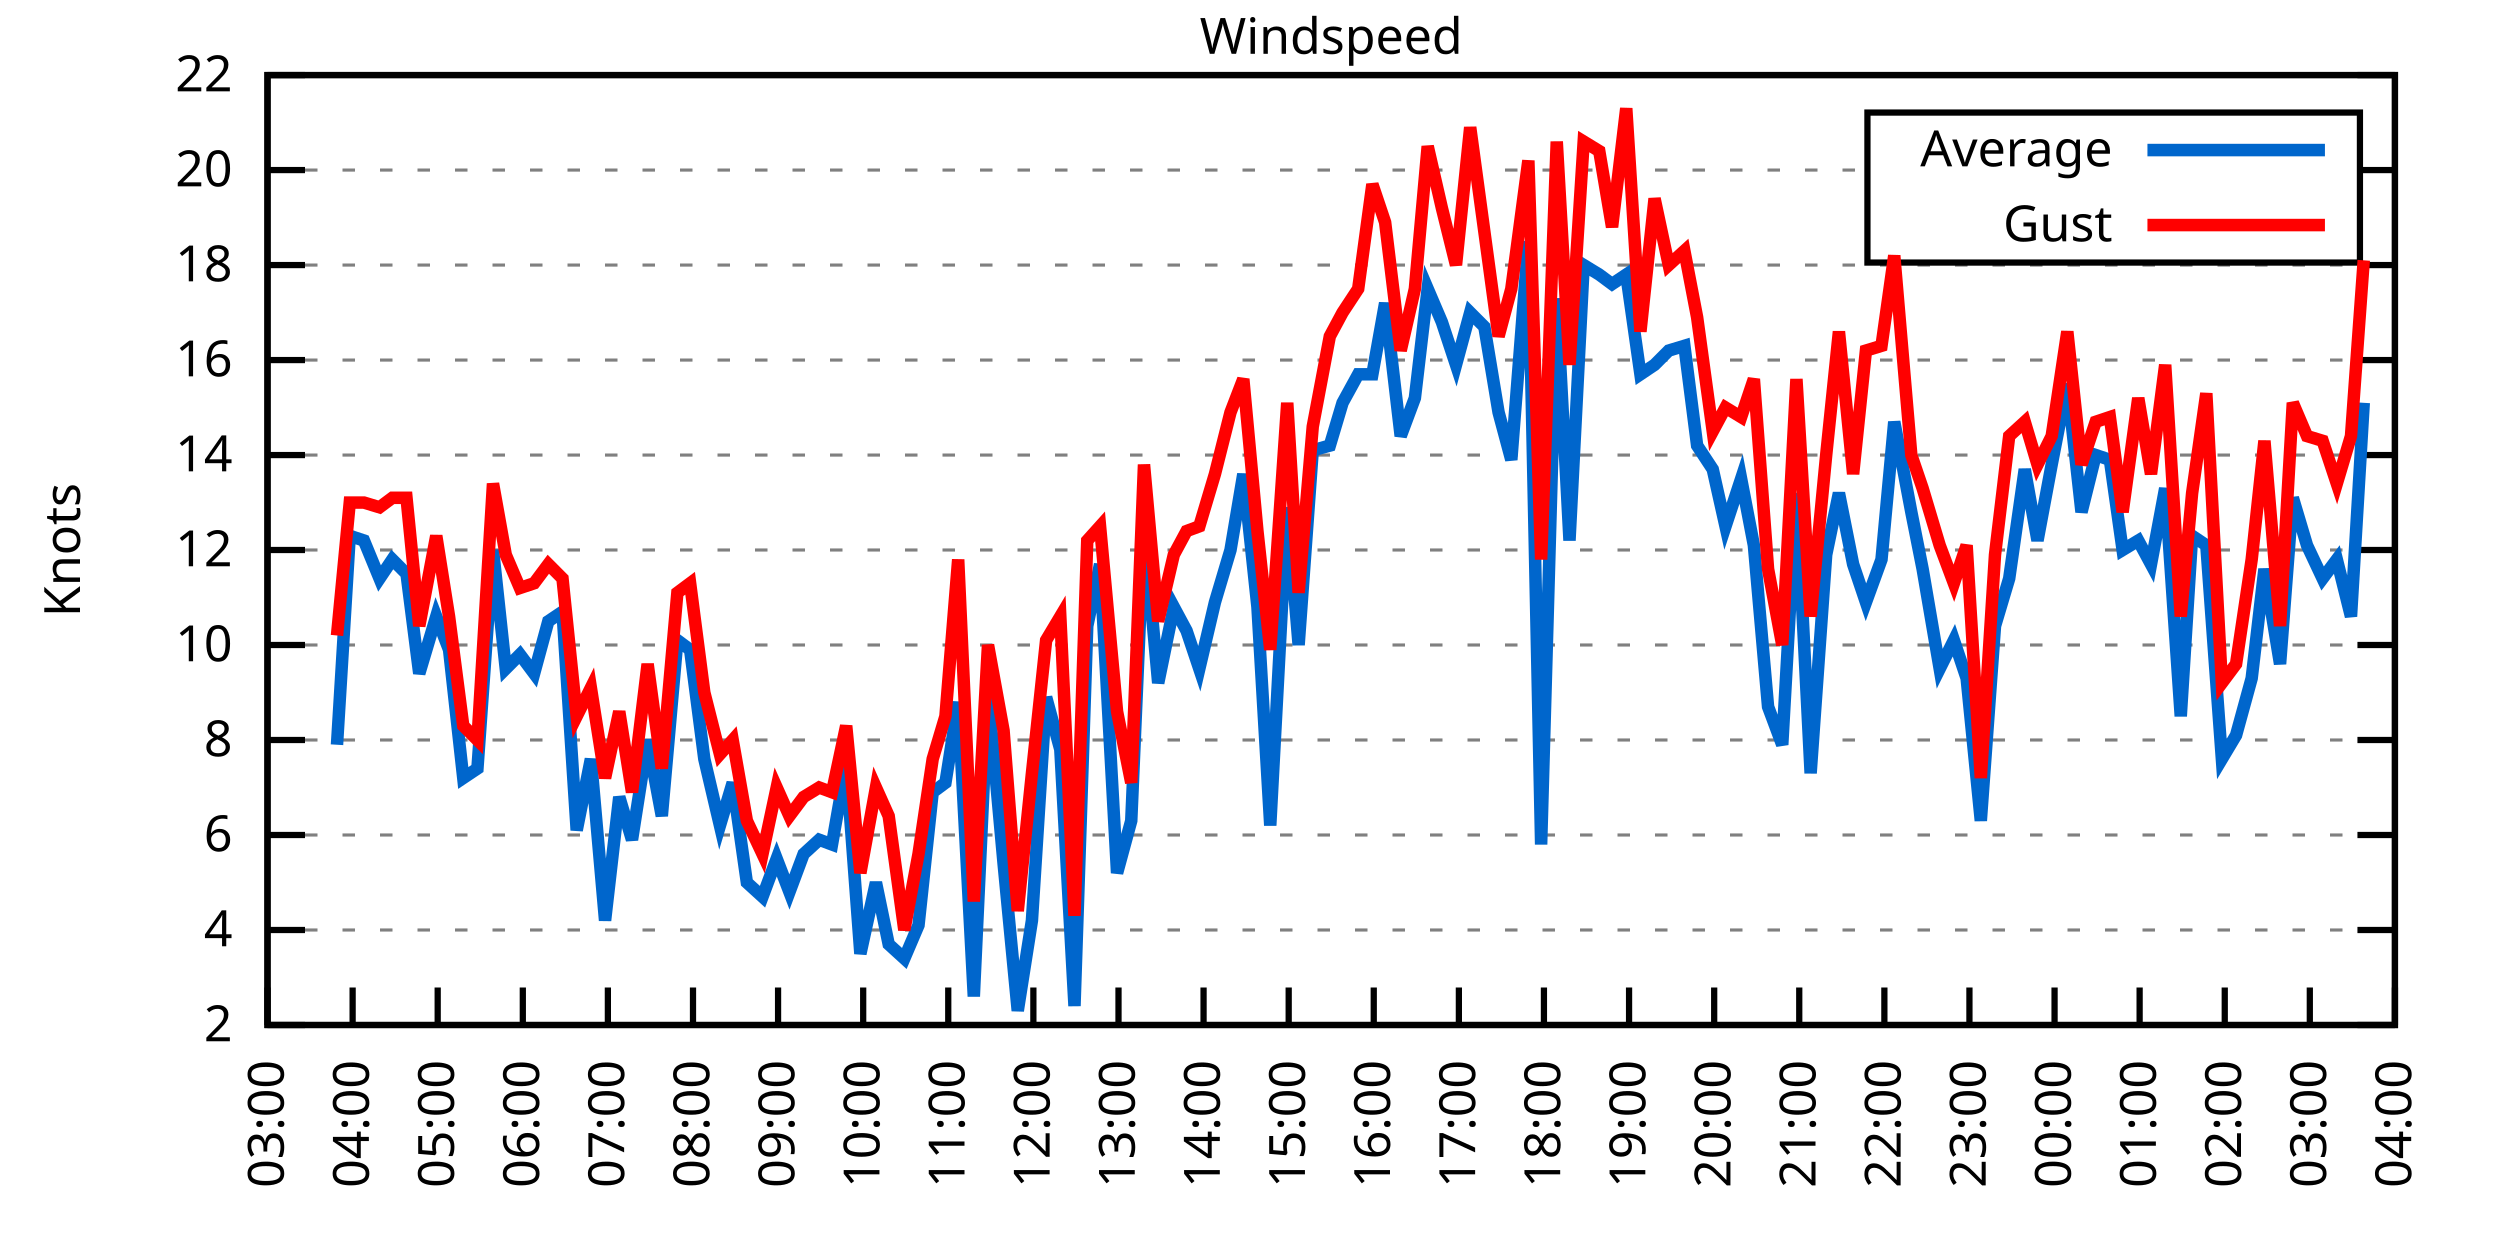
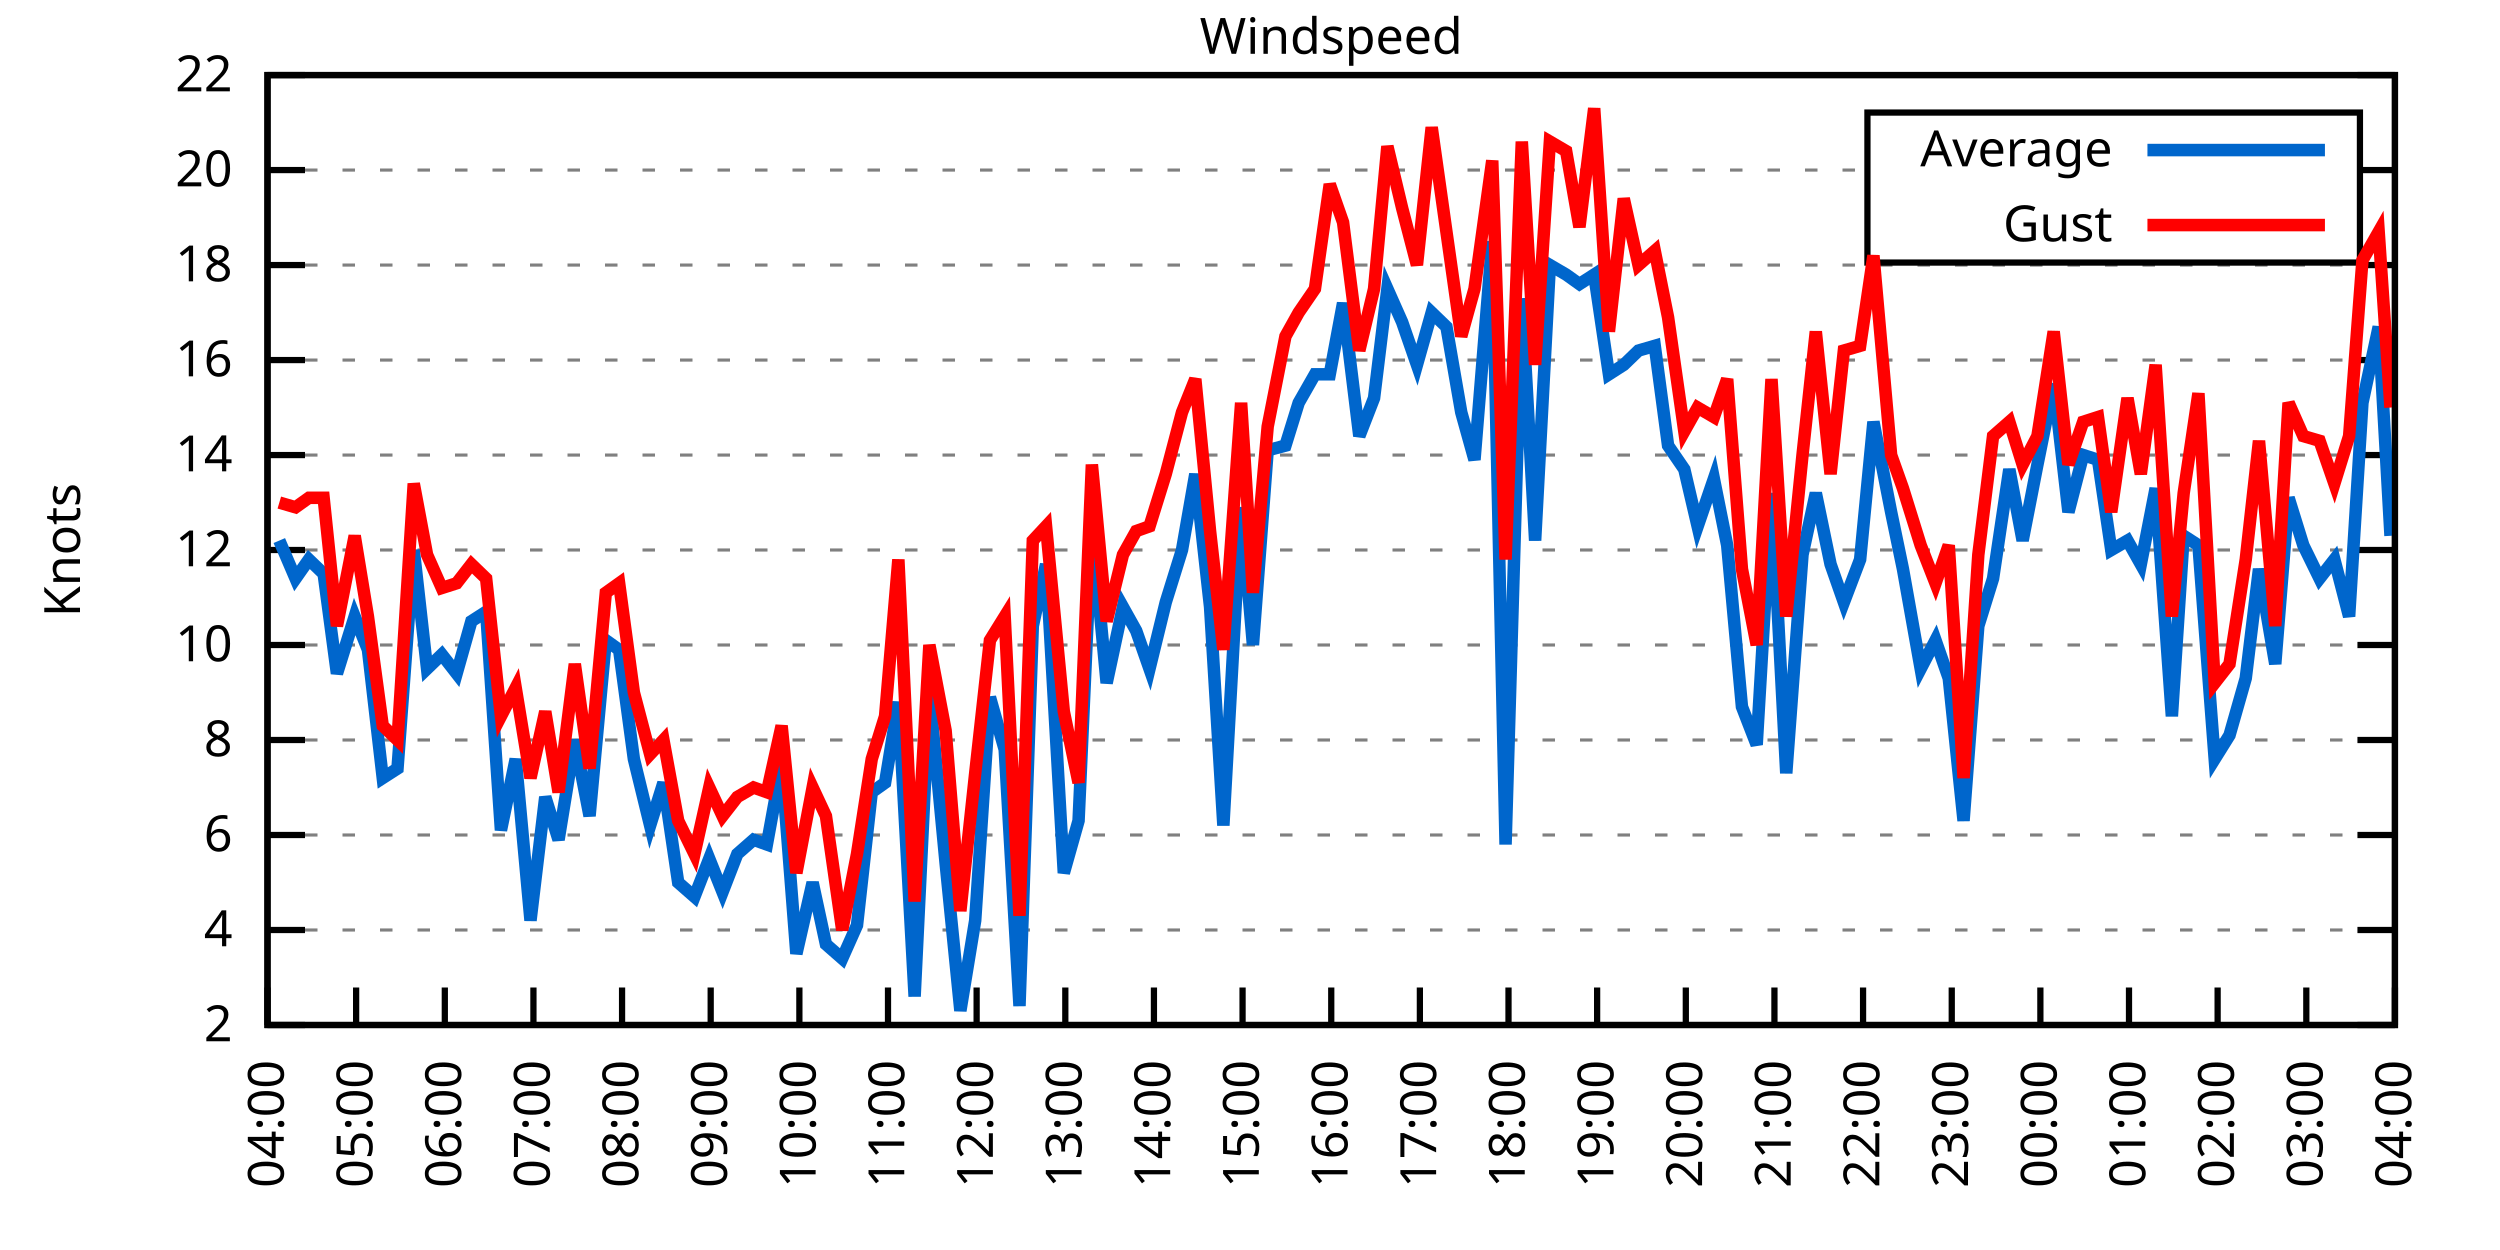
<svg xmlns="http://www.w3.org/2000/svg" xmlns:xlink="http://www.w3.org/1999/xlink" width="400" height="200" viewBox="0 0 400 200">
  <g id="gnuplot_canvas">
    <rect x="0" y="0" width="400" height="200" fill="none" />
    <defs>
      <circle id="gpDot" r="0.5" stroke-width="0.5" stroke="currentColor" />
      <path id="gpPt0" stroke-width="0.333" stroke="currentColor" d="M-1,0 h2 M0,-1 v2" />
      <path id="gpPt1" stroke-width="0.333" stroke="currentColor" d="M-1,-1 L1,1 M1,-1 L-1,1" />
      <path id="gpPt2" stroke-width="0.333" stroke="currentColor" d="M-1,0 L1,0 M0,-1 L0,1 M-1,-1 L1,1 M-1,1 L1,-1" />
      <rect id="gpPt3" stroke-width="0.333" stroke="currentColor" x="-1" y="-1" width="2" height="2" />
      <rect id="gpPt4" stroke-width="0.333" stroke="currentColor" fill="currentColor" x="-1" y="-1" width="2" height="2" />
      <circle id="gpPt5" stroke-width="0.333" stroke="currentColor" cx="0" cy="0" r="1" />
      <use xlink:href="#gpPt5" id="gpPt6" fill="currentColor" stroke="none" />
      <path id="gpPt7" stroke-width="0.333" stroke="currentColor" d="M0,-1.33 L-1.33,0.67 L1.33,0.67 z" />
      <use xlink:href="#gpPt7" id="gpPt8" fill="currentColor" stroke="none" />
      <use xlink:href="#gpPt7" id="gpPt9" stroke="currentColor" transform="rotate(180)" />
      <use xlink:href="#gpPt9" id="gpPt10" fill="currentColor" stroke="none" />
      <use xlink:href="#gpPt3" id="gpPt11" stroke="currentColor" transform="rotate(45)" />
      <use xlink:href="#gpPt11" id="gpPt12" fill="currentColor" stroke="none" />
      <path id="gpPt13" stroke-width="0.333" stroke="currentColor" d="M0,1.330 L1.265,0.411 L0.782,-1.067 L-0.782,-1.076 L-1.265,0.411 z" />
      <use xlink:href="#gpPt13" id="gpPt14" fill="currentColor" stroke="none" />
      <filter id="textbox" filterUnits="objectBoundingBox" x="0" y="0" height="1" width="1">
        <feFlood flood-color="white" flood-opacity="1" result="bgnd" />
        <feComposite in="SourceGraphic" in2="bgnd" operator="atop" />
      </filter>
      <filter id="greybox" filterUnits="objectBoundingBox" x="0" y="0" height="1" width="1">
        <feFlood flood-color="lightgrey" flood-opacity="1" result="grey" />
        <feComposite in="SourceGraphic" in2="grey" operator="atop" />
      </filter>
    </defs>
    <g fill="none" color="white" stroke="currentColor" stroke-width="1.00" stroke-linecap="butt" stroke-linejoin="miter">
</g>
    <g fill="none" color="black" stroke="currentColor" stroke-width="1.00" stroke-linecap="butt" stroke-linejoin="miter">
      <g stroke="none" shape-rendering="crispEdges">
        <polygon fill="rgb(255, 255, 255)" points="42.80,164.00 383.18,164.00 383.18,12.02 42.80,12.02 " />
      </g>
    </g>
    <g fill="none" color="black" stroke="currentColor" stroke-width="1.00" stroke-linecap="butt" stroke-linejoin="miter">
</g>
    <g fill="none" color="black" stroke="black" stroke-width="0.50" stroke-linecap="butt" stroke-linejoin="miter">
</g>
    <g fill="none" color="gray" stroke="currentColor" stroke-width="0.50" stroke-linecap="butt" stroke-linejoin="miter">
      <path stroke="gray" stroke-dasharray="2,4" class="gridline" d="M42.80,164.00 L383.19,164.00  " />
    </g>
    <g fill="none" color="gray" stroke="gray" stroke-width="1.00" stroke-linecap="butt" stroke-linejoin="miter">
</g>
    <g fill="none" color="black" stroke="currentColor" stroke-width="1.00" stroke-linecap="butt" stroke-linejoin="miter">
      <path stroke="black" d="M42.80,164.00 L48.80,164.00 M383.19,164.00 L377.19,164.00  " />
      <g transform="translate(37.20,166.60)" stroke="none" fill="black" font-family="Sans" font-size="8.00" text-anchor="end">
        <text>
          <tspan font-family="Sans"> 2</tspan>
        </text>
      </g>
    </g>
    <g fill="none" color="black" stroke="currentColor" stroke-width="1.00" stroke-linecap="butt" stroke-linejoin="miter">
</g>
    <g fill="none" color="black" stroke="black" stroke-width="0.50" stroke-linecap="butt" stroke-linejoin="miter">
</g>
    <g fill="none" color="gray" stroke="currentColor" stroke-width="0.50" stroke-linecap="butt" stroke-linejoin="miter">
      <path stroke="gray" stroke-dasharray="2,4" class="gridline" d="M42.80,148.80 L383.19,148.80  " />
    </g>
    <g fill="none" color="gray" stroke="gray" stroke-width="1.00" stroke-linecap="butt" stroke-linejoin="miter">
</g>
    <g fill="none" color="black" stroke="currentColor" stroke-width="1.00" stroke-linecap="butt" stroke-linejoin="miter">
      <path stroke="black" d="M42.80,148.80 L48.80,148.80 M383.19,148.80 L377.19,148.80  " />
      <g transform="translate(37.20,151.40)" stroke="none" fill="black" font-family="Sans" font-size="8.00" text-anchor="end">
        <text>
          <tspan font-family="Sans"> 4</tspan>
        </text>
      </g>
    </g>
    <g fill="none" color="black" stroke="currentColor" stroke-width="1.00" stroke-linecap="butt" stroke-linejoin="miter">
</g>
    <g fill="none" color="black" stroke="black" stroke-width="0.50" stroke-linecap="butt" stroke-linejoin="miter">
</g>
    <g fill="none" color="gray" stroke="currentColor" stroke-width="0.50" stroke-linecap="butt" stroke-linejoin="miter">
      <path stroke="gray" stroke-dasharray="2,4" class="gridline" d="M42.80,133.60 L383.19,133.60  " />
    </g>
    <g fill="none" color="gray" stroke="gray" stroke-width="1.00" stroke-linecap="butt" stroke-linejoin="miter">
</g>
    <g fill="none" color="black" stroke="currentColor" stroke-width="1.00" stroke-linecap="butt" stroke-linejoin="miter">
      <path stroke="black" d="M42.80,133.60 L48.80,133.60 M383.19,133.60 L377.19,133.60  " />
      <g transform="translate(37.20,136.20)" stroke="none" fill="black" font-family="Sans" font-size="8.00" text-anchor="end">
        <text>
          <tspan font-family="Sans"> 6</tspan>
        </text>
      </g>
    </g>
    <g fill="none" color="black" stroke="currentColor" stroke-width="1.00" stroke-linecap="butt" stroke-linejoin="miter">
</g>
    <g fill="none" color="black" stroke="black" stroke-width="0.50" stroke-linecap="butt" stroke-linejoin="miter">
</g>
    <g fill="none" color="gray" stroke="currentColor" stroke-width="0.50" stroke-linecap="butt" stroke-linejoin="miter">
      <path stroke="gray" stroke-dasharray="2,4" class="gridline" d="M42.80,118.40 L383.19,118.40  " />
    </g>
    <g fill="none" color="gray" stroke="gray" stroke-width="1.00" stroke-linecap="butt" stroke-linejoin="miter">
</g>
    <g fill="none" color="black" stroke="currentColor" stroke-width="1.00" stroke-linecap="butt" stroke-linejoin="miter">
      <path stroke="black" d="M42.80,118.40 L48.80,118.40 M383.19,118.40 L377.19,118.40  " />
      <g transform="translate(37.20,121.00)" stroke="none" fill="black" font-family="Sans" font-size="8.00" text-anchor="end">
        <text>
          <tspan font-family="Sans"> 8</tspan>
        </text>
      </g>
    </g>
    <g fill="none" color="black" stroke="currentColor" stroke-width="1.00" stroke-linecap="butt" stroke-linejoin="miter">
</g>
    <g fill="none" color="black" stroke="black" stroke-width="0.50" stroke-linecap="butt" stroke-linejoin="miter">
</g>
    <g fill="none" color="gray" stroke="currentColor" stroke-width="0.50" stroke-linecap="butt" stroke-linejoin="miter">
      <path stroke="gray" stroke-dasharray="2,4" class="gridline" d="M42.80,103.20 L383.19,103.20  " />
    </g>
    <g fill="none" color="gray" stroke="gray" stroke-width="1.00" stroke-linecap="butt" stroke-linejoin="miter">
</g>
    <g fill="none" color="black" stroke="currentColor" stroke-width="1.00" stroke-linecap="butt" stroke-linejoin="miter">
      <path stroke="black" d="M42.80,103.20 L48.80,103.20 M383.19,103.20 L377.19,103.20  " />
      <g transform="translate(37.20,105.80)" stroke="none" fill="black" font-family="Sans" font-size="8.00" text-anchor="end">
        <text>
          <tspan font-family="Sans"> 10</tspan>
        </text>
      </g>
    </g>
    <g fill="none" color="black" stroke="currentColor" stroke-width="1.00" stroke-linecap="butt" stroke-linejoin="miter">
</g>
    <g fill="none" color="black" stroke="black" stroke-width="0.50" stroke-linecap="butt" stroke-linejoin="miter">
</g>
    <g fill="none" color="gray" stroke="currentColor" stroke-width="0.50" stroke-linecap="butt" stroke-linejoin="miter">
      <path stroke="gray" stroke-dasharray="2,4" class="gridline" d="M42.80,88.00 L383.19,88.00  " />
    </g>
    <g fill="none" color="gray" stroke="gray" stroke-width="1.00" stroke-linecap="butt" stroke-linejoin="miter">
</g>
    <g fill="none" color="black" stroke="currentColor" stroke-width="1.00" stroke-linecap="butt" stroke-linejoin="miter">
      <path stroke="black" d="M42.80,88.00 L48.80,88.00 M383.19,88.00 L377.19,88.00  " />
      <g transform="translate(37.20,90.60)" stroke="none" fill="black" font-family="Sans" font-size="8.00" text-anchor="end">
        <text>
          <tspan font-family="Sans"> 12</tspan>
        </text>
      </g>
    </g>
    <g fill="none" color="black" stroke="currentColor" stroke-width="1.00" stroke-linecap="butt" stroke-linejoin="miter">
</g>
    <g fill="none" color="black" stroke="black" stroke-width="0.50" stroke-linecap="butt" stroke-linejoin="miter">
</g>
    <g fill="none" color="gray" stroke="currentColor" stroke-width="0.50" stroke-linecap="butt" stroke-linejoin="miter">
      <path stroke="gray" stroke-dasharray="2,4" class="gridline" d="M42.80,72.81 L383.19,72.81  " />
    </g>
    <g fill="none" color="gray" stroke="gray" stroke-width="1.00" stroke-linecap="butt" stroke-linejoin="miter">
</g>
    <g fill="none" color="black" stroke="currentColor" stroke-width="1.00" stroke-linecap="butt" stroke-linejoin="miter">
      <path stroke="black" d="M42.80,72.81 L48.80,72.81 M383.19,72.81 L377.19,72.81  " />
      <g transform="translate(37.20,75.41)" stroke="none" fill="black" font-family="Sans" font-size="8.00" text-anchor="end">
        <text>
          <tspan font-family="Sans"> 14</tspan>
        </text>
      </g>
    </g>
    <g fill="none" color="black" stroke="currentColor" stroke-width="1.00" stroke-linecap="butt" stroke-linejoin="miter">
</g>
    <g fill="none" color="black" stroke="black" stroke-width="0.50" stroke-linecap="butt" stroke-linejoin="miter">
</g>
    <g fill="none" color="gray" stroke="currentColor" stroke-width="0.50" stroke-linecap="butt" stroke-linejoin="miter">
      <path stroke="gray" stroke-dasharray="2,4" class="gridline" d="M42.80,57.61 L383.19,57.61  " />
    </g>
    <g fill="none" color="gray" stroke="gray" stroke-width="1.00" stroke-linecap="butt" stroke-linejoin="miter">
</g>
    <g fill="none" color="black" stroke="currentColor" stroke-width="1.00" stroke-linecap="butt" stroke-linejoin="miter">
      <path stroke="black" d="M42.80,57.61 L48.80,57.61 M383.19,57.61 L377.19,57.61  " />
      <g transform="translate(37.20,60.21)" stroke="none" fill="black" font-family="Sans" font-size="8.00" text-anchor="end">
        <text>
          <tspan font-family="Sans"> 16</tspan>
        </text>
      </g>
    </g>
    <g fill="none" color="black" stroke="currentColor" stroke-width="1.00" stroke-linecap="butt" stroke-linejoin="miter">
</g>
    <g fill="none" color="black" stroke="black" stroke-width="0.50" stroke-linecap="butt" stroke-linejoin="miter">
</g>
    <g fill="none" color="gray" stroke="currentColor" stroke-width="0.50" stroke-linecap="butt" stroke-linejoin="miter">
      <path stroke="gray" stroke-dasharray="2,4" class="gridline" d="M42.80,42.41 L383.19,42.41  " />
    </g>
    <g fill="none" color="gray" stroke="gray" stroke-width="1.00" stroke-linecap="butt" stroke-linejoin="miter">
</g>
    <g fill="none" color="black" stroke="currentColor" stroke-width="1.00" stroke-linecap="butt" stroke-linejoin="miter">
      <path stroke="black" d="M42.80,42.41 L48.80,42.41 M383.19,42.41 L377.19,42.41  " />
      <g transform="translate(37.20,45.01)" stroke="none" fill="black" font-family="Sans" font-size="8.00" text-anchor="end">
        <text>
          <tspan font-family="Sans"> 18</tspan>
        </text>
      </g>
    </g>
    <g fill="none" color="black" stroke="currentColor" stroke-width="1.00" stroke-linecap="butt" stroke-linejoin="miter">
</g>
    <g fill="none" color="black" stroke="black" stroke-width="0.50" stroke-linecap="butt" stroke-linejoin="miter">
</g>
    <g fill="none" color="gray" stroke="currentColor" stroke-width="0.50" stroke-linecap="butt" stroke-linejoin="miter">
      <path stroke="gray" stroke-dasharray="2,4" class="gridline" d="M42.80,27.21 L298.79,27.21 M377.59,27.21 L383.19,27.21  " />
    </g>
    <g fill="none" color="gray" stroke="gray" stroke-width="1.00" stroke-linecap="butt" stroke-linejoin="miter">
</g>
    <g fill="none" color="black" stroke="currentColor" stroke-width="1.00" stroke-linecap="butt" stroke-linejoin="miter">
      <path stroke="black" d="M42.80,27.21 L48.80,27.21 M383.19,27.21 L377.19,27.21  " />
      <g transform="translate(37.20,29.81)" stroke="none" fill="black" font-family="Sans" font-size="8.00" text-anchor="end">
        <text>
          <tspan font-family="Sans"> 20</tspan>
        </text>
      </g>
    </g>
    <g fill="none" color="black" stroke="currentColor" stroke-width="1.00" stroke-linecap="butt" stroke-linejoin="miter">
</g>
    <g fill="none" color="black" stroke="black" stroke-width="0.50" stroke-linecap="butt" stroke-linejoin="miter">
</g>
    <g fill="none" color="gray" stroke="currentColor" stroke-width="0.50" stroke-linecap="butt" stroke-linejoin="miter">
      <path stroke="gray" stroke-dasharray="2,4" class="gridline" d="M42.80,12.01 L383.19,12.01  " />
    </g>
    <g fill="none" color="gray" stroke="gray" stroke-width="1.00" stroke-linecap="butt" stroke-linejoin="miter">
</g>
    <g fill="none" color="black" stroke="currentColor" stroke-width="1.00" stroke-linecap="butt" stroke-linejoin="miter">
      <path stroke="black" d="M42.80,12.01 L48.80,12.01 M383.19,12.01 L377.19,12.01  " />
      <g transform="translate(37.20,14.61)" stroke="none" fill="black" font-family="Sans" font-size="8.00" text-anchor="end">
        <text>
          <tspan font-family="Sans"> 22</tspan>
        </text>
      </g>
    </g>
    <g fill="none" color="black" stroke="currentColor" stroke-width="1.00" stroke-linecap="butt" stroke-linejoin="miter">
      <path stroke="black" d="M42.80,164.00 L42.80,158.00  " />
      <g transform="translate(45.40,169.60) rotate(270.00)" stroke="none" fill="black" font-family="Sans" font-size="8.00" text-anchor="end">
        <text>
-           <tspan font-family="Sans">03:00</tspan>
-         </text>
-       </g>
-     </g>
-     <g fill="none" color="black" stroke="currentColor" stroke-width="1.00" stroke-linecap="butt" stroke-linejoin="miter">
-       <path stroke="black" d="M56.42,164.00 L56.42,158.00  " />
-       <g transform="translate(59.02,169.60) rotate(270.00)" stroke="none" fill="black" font-family="Sans" font-size="8.00" text-anchor="end">
-         <text>
          <tspan font-family="Sans">04:00</tspan>
        </text>
      </g>
    </g>
    <g fill="none" color="black" stroke="currentColor" stroke-width="1.00" stroke-linecap="butt" stroke-linejoin="miter">
-       <path stroke="black" d="M70.03,164.00 L70.03,158.00  " />
-       <g transform="translate(72.63,169.60) rotate(270.00)" stroke="none" fill="black" font-family="Sans" font-size="8.00" text-anchor="end">
+       <path stroke="black" d="M56.98,164.00 L56.98,158.00  " />
+       <g transform="translate(59.58,169.60) rotate(270.00)" stroke="none" fill="black" font-family="Sans" font-size="8.00" text-anchor="end">
        <text>
          <tspan font-family="Sans">05:00</tspan>
        </text>
      </g>
    </g>
    <g fill="none" color="black" stroke="currentColor" stroke-width="1.00" stroke-linecap="butt" stroke-linejoin="miter">
-       <path stroke="black" d="M83.65,164.00 L83.65,158.00  " />
-       <g transform="translate(86.25,169.60) rotate(270.00)" stroke="none" fill="black" font-family="Sans" font-size="8.00" text-anchor="end">
+       <path stroke="black" d="M71.17,164.00 L71.17,158.00  " />
+       <g transform="translate(73.77,169.60) rotate(270.00)" stroke="none" fill="black" font-family="Sans" font-size="8.00" text-anchor="end">
        <text>
          <tspan font-family="Sans">06:00</tspan>
        </text>
      </g>
    </g>
    <g fill="none" color="black" stroke="currentColor" stroke-width="1.00" stroke-linecap="butt" stroke-linejoin="miter">
-       <path stroke="black" d="M97.26,164.00 L97.26,158.00  " />
-       <g transform="translate(99.86,169.60) rotate(270.00)" stroke="none" fill="black" font-family="Sans" font-size="8.00" text-anchor="end">
+       <path stroke="black" d="M85.35,164.00 L85.35,158.00  " />
+       <g transform="translate(87.95,169.60) rotate(270.00)" stroke="none" fill="black" font-family="Sans" font-size="8.00" text-anchor="end">
        <text>
          <tspan font-family="Sans">07:00</tspan>
        </text>
      </g>
    </g>
    <g fill="none" color="black" stroke="currentColor" stroke-width="1.00" stroke-linecap="butt" stroke-linejoin="miter">
-       <path stroke="black" d="M110.88,164.00 L110.88,158.00  " />
-       <g transform="translate(113.48,169.60) rotate(270.00)" stroke="none" fill="black" font-family="Sans" font-size="8.00" text-anchor="end">
+       <path stroke="black" d="M99.53,164.00 L99.53,158.00  " />
+       <g transform="translate(102.13,169.60) rotate(270.00)" stroke="none" fill="black" font-family="Sans" font-size="8.00" text-anchor="end">
        <text>
          <tspan font-family="Sans">08:00</tspan>
        </text>
      </g>
    </g>
    <g fill="none" color="black" stroke="currentColor" stroke-width="1.00" stroke-linecap="butt" stroke-linejoin="miter">
-       <path stroke="black" d="M124.49,164.00 L124.49,158.00  " />
-       <g transform="translate(127.09,169.60) rotate(270.00)" stroke="none" fill="black" font-family="Sans" font-size="8.00" text-anchor="end">
+       <path stroke="black" d="M113.71,164.00 L113.71,158.00  " />
+       <g transform="translate(116.31,169.60) rotate(270.00)" stroke="none" fill="black" font-family="Sans" font-size="8.00" text-anchor="end">
        <text>
          <tspan font-family="Sans">09:00</tspan>
        </text>
      </g>
    </g>
    <g fill="none" color="black" stroke="currentColor" stroke-width="1.00" stroke-linecap="butt" stroke-linejoin="miter">
-       <path stroke="black" d="M138.11,164.00 L138.11,158.00  " />
-       <g transform="translate(140.71,169.60) rotate(270.00)" stroke="none" fill="black" font-family="Sans" font-size="8.00" text-anchor="end">
+       <path stroke="black" d="M127.90,164.00 L127.90,158.00  " />
+       <g transform="translate(130.50,169.60) rotate(270.00)" stroke="none" fill="black" font-family="Sans" font-size="8.00" text-anchor="end">
        <text>
          <tspan font-family="Sans">10:00</tspan>
        </text>
      </g>
    </g>
    <g fill="none" color="black" stroke="currentColor" stroke-width="1.00" stroke-linecap="butt" stroke-linejoin="miter">
-       <path stroke="black" d="M151.72,164.00 L151.72,158.00  " />
-       <g transform="translate(154.32,169.60) rotate(270.00)" stroke="none" fill="black" font-family="Sans" font-size="8.00" text-anchor="end">
+       <path stroke="black" d="M142.08,164.00 L142.08,158.00  " />
+       <g transform="translate(144.68,169.60) rotate(270.00)" stroke="none" fill="black" font-family="Sans" font-size="8.00" text-anchor="end">
        <text>
          <tspan font-family="Sans">11:00</tspan>
        </text>
      </g>
    </g>
    <g fill="none" color="black" stroke="currentColor" stroke-width="1.00" stroke-linecap="butt" stroke-linejoin="miter">
-       <path stroke="black" d="M165.34,164.00 L165.34,158.00  " />
-       <g transform="translate(167.94,169.60) rotate(270.00)" stroke="none" fill="black" font-family="Sans" font-size="8.00" text-anchor="end">
+       <path stroke="black" d="M156.26,164.00 L156.26,158.00  " />
+       <g transform="translate(158.86,169.60) rotate(270.00)" stroke="none" fill="black" font-family="Sans" font-size="8.00" text-anchor="end">
        <text>
          <tspan font-family="Sans">12:00</tspan>
        </text>
      </g>
    </g>
    <g fill="none" color="black" stroke="currentColor" stroke-width="1.00" stroke-linecap="butt" stroke-linejoin="miter">
-       <path stroke="black" d="M178.96,164.00 L178.96,158.00  " />
-       <g transform="translate(181.56,169.60) rotate(270.00)" stroke="none" fill="black" font-family="Sans" font-size="8.00" text-anchor="end">
+       <path stroke="black" d="M170.45,164.00 L170.45,158.00  " />
+       <g transform="translate(173.05,169.60) rotate(270.00)" stroke="none" fill="black" font-family="Sans" font-size="8.00" text-anchor="end">
        <text>
          <tspan font-family="Sans">13:00</tspan>
        </text>
      </g>
    </g>
    <g fill="none" color="black" stroke="currentColor" stroke-width="1.00" stroke-linecap="butt" stroke-linejoin="miter">
-       <path stroke="black" d="M192.57,164.00 L192.57,158.00  " />
-       <g transform="translate(195.17,169.60) rotate(270.00)" stroke="none" fill="black" font-family="Sans" font-size="8.00" text-anchor="end">
+       <path stroke="black" d="M184.63,164.00 L184.63,158.00  " />
+       <g transform="translate(187.23,169.60) rotate(270.00)" stroke="none" fill="black" font-family="Sans" font-size="8.00" text-anchor="end">
        <text>
          <tspan font-family="Sans">14:00</tspan>
        </text>
      </g>
    </g>
    <g fill="none" color="black" stroke="currentColor" stroke-width="1.00" stroke-linecap="butt" stroke-linejoin="miter">
-       <path stroke="black" d="M206.19,164.00 L206.19,158.00  " />
-       <g transform="translate(208.79,169.60) rotate(270.00)" stroke="none" fill="black" font-family="Sans" font-size="8.00" text-anchor="end">
+       <path stroke="black" d="M198.81,164.00 L198.81,158.00  " />
+       <g transform="translate(201.41,169.60) rotate(270.00)" stroke="none" fill="black" font-family="Sans" font-size="8.00" text-anchor="end">
        <text>
          <tspan font-family="Sans">15:00</tspan>
        </text>
      </g>
    </g>
    <g fill="none" color="black" stroke="currentColor" stroke-width="1.00" stroke-linecap="butt" stroke-linejoin="miter">
-       <path stroke="black" d="M219.80,164.00 L219.80,158.00  " />
-       <g transform="translate(222.40,169.60) rotate(270.00)" stroke="none" fill="black" font-family="Sans" font-size="8.00" text-anchor="end">
+       <path stroke="black" d="M213.00,164.00 L213.00,158.00  " />
+       <g transform="translate(215.60,169.60) rotate(270.00)" stroke="none" fill="black" font-family="Sans" font-size="8.00" text-anchor="end">
        <text>
          <tspan font-family="Sans">16:00</tspan>
        </text>
      </g>
    </g>
    <g fill="none" color="black" stroke="currentColor" stroke-width="1.00" stroke-linecap="butt" stroke-linejoin="miter">
-       <path stroke="black" d="M233.42,164.00 L233.42,158.00  " />
-       <g transform="translate(236.02,169.60) rotate(270.00)" stroke="none" fill="black" font-family="Sans" font-size="8.00" text-anchor="end">
+       <path stroke="black" d="M227.18,164.00 L227.18,158.00  " />
+       <g transform="translate(229.78,169.60) rotate(270.00)" stroke="none" fill="black" font-family="Sans" font-size="8.00" text-anchor="end">
        <text>
          <tspan font-family="Sans">17:00</tspan>
        </text>
      </g>
    </g>
    <g fill="none" color="black" stroke="currentColor" stroke-width="1.00" stroke-linecap="butt" stroke-linejoin="miter">
-       <path stroke="black" d="M247.03,164.00 L247.03,158.00  " />
-       <g transform="translate(249.63,169.60) rotate(270.00)" stroke="none" fill="black" font-family="Sans" font-size="8.00" text-anchor="end">
+       <path stroke="black" d="M241.36,164.00 L241.36,158.00  " />
+       <g transform="translate(243.96,169.60) rotate(270.00)" stroke="none" fill="black" font-family="Sans" font-size="8.00" text-anchor="end">
        <text>
          <tspan font-family="Sans">18:00</tspan>
        </text>
      </g>
    </g>
    <g fill="none" color="black" stroke="currentColor" stroke-width="1.00" stroke-linecap="butt" stroke-linejoin="miter">
-       <path stroke="black" d="M260.65,164.00 L260.65,158.00  " />
-       <g transform="translate(263.25,169.60) rotate(270.00)" stroke="none" fill="black" font-family="Sans" font-size="8.00" text-anchor="end">
+       <path stroke="black" d="M255.54,164.00 L255.54,158.00  " />
+       <g transform="translate(258.14,169.60) rotate(270.00)" stroke="none" fill="black" font-family="Sans" font-size="8.00" text-anchor="end">
        <text>
          <tspan font-family="Sans">19:00</tspan>
        </text>
      </g>
    </g>
    <g fill="none" color="black" stroke="currentColor" stroke-width="1.00" stroke-linecap="butt" stroke-linejoin="miter">
-       <path stroke="black" d="M274.27,164.00 L274.27,158.00  " />
-       <g transform="translate(276.87,169.60) rotate(270.00)" stroke="none" fill="black" font-family="Sans" font-size="8.00" text-anchor="end">
+       <path stroke="black" d="M269.73,164.00 L269.73,158.00  " />
+       <g transform="translate(272.33,169.60) rotate(270.00)" stroke="none" fill="black" font-family="Sans" font-size="8.00" text-anchor="end">
        <text>
          <tspan font-family="Sans">20:00</tspan>
        </text>
      </g>
    </g>
    <g fill="none" color="black" stroke="currentColor" stroke-width="1.00" stroke-linecap="butt" stroke-linejoin="miter">
-       <path stroke="black" d="M287.88,164.00 L287.88,158.00  " />
-       <g transform="translate(290.48,169.60) rotate(270.00)" stroke="none" fill="black" font-family="Sans" font-size="8.00" text-anchor="end">
+       <path stroke="black" d="M283.91,164.00 L283.91,158.00  " />
+       <g transform="translate(286.51,169.60) rotate(270.00)" stroke="none" fill="black" font-family="Sans" font-size="8.00" text-anchor="end">
        <text>
          <tspan font-family="Sans">21:00</tspan>
        </text>
      </g>
    </g>
    <g fill="none" color="black" stroke="currentColor" stroke-width="1.00" stroke-linecap="butt" stroke-linejoin="miter">
-       <path stroke="black" d="M301.50,164.00 L301.50,158.00  " />
-       <g transform="translate(304.10,169.60) rotate(270.00)" stroke="none" fill="black" font-family="Sans" font-size="8.00" text-anchor="end">
+       <path stroke="black" d="M298.09,164.00 L298.09,158.00  " />
+       <g transform="translate(300.69,169.60) rotate(270.00)" stroke="none" fill="black" font-family="Sans" font-size="8.00" text-anchor="end">
        <text>
          <tspan font-family="Sans">22:00</tspan>
        </text>
      </g>
    </g>
    <g fill="none" color="black" stroke="currentColor" stroke-width="1.00" stroke-linecap="butt" stroke-linejoin="miter">
-       <path stroke="black" d="M315.11,164.00 L315.11,158.00  " />
-       <g transform="translate(317.71,169.60) rotate(270.00)" stroke="none" fill="black" font-family="Sans" font-size="8.00" text-anchor="end">
+       <path stroke="black" d="M312.28,164.00 L312.28,158.00  " />
+       <g transform="translate(314.88,169.60) rotate(270.00)" stroke="none" fill="black" font-family="Sans" font-size="8.00" text-anchor="end">
        <text>
          <tspan font-family="Sans">23:00</tspan>
        </text>
      </g>
    </g>
    <g fill="none" color="black" stroke="currentColor" stroke-width="1.00" stroke-linecap="butt" stroke-linejoin="miter">
-       <path stroke="black" d="M328.73,164.00 L328.73,158.00  " />
-       <g transform="translate(331.33,169.60) rotate(270.00)" stroke="none" fill="black" font-family="Sans" font-size="8.00" text-anchor="end">
+       <path stroke="black" d="M326.46,164.00 L326.46,158.00  " />
+       <g transform="translate(329.06,169.60) rotate(270.00)" stroke="none" fill="black" font-family="Sans" font-size="8.00" text-anchor="end">
        <text>
          <tspan font-family="Sans">00:00</tspan>
        </text>
      </g>
    </g>
    <g fill="none" color="black" stroke="currentColor" stroke-width="1.00" stroke-linecap="butt" stroke-linejoin="miter">
-       <path stroke="black" d="M342.34,164.00 L342.34,158.00  " />
-       <g transform="translate(344.94,169.60) rotate(270.00)" stroke="none" fill="black" font-family="Sans" font-size="8.00" text-anchor="end">
+       <path stroke="black" d="M340.64,164.00 L340.64,158.00  " />
+       <g transform="translate(343.24,169.60) rotate(270.00)" stroke="none" fill="black" font-family="Sans" font-size="8.00" text-anchor="end">
        <text>
          <tspan font-family="Sans">01:00</tspan>
        </text>
      </g>
    </g>
    <g fill="none" color="black" stroke="currentColor" stroke-width="1.00" stroke-linecap="butt" stroke-linejoin="miter">
-       <path stroke="black" d="M355.96,164.00 L355.96,158.00  " />
-       <g transform="translate(358.56,169.60) rotate(270.00)" stroke="none" fill="black" font-family="Sans" font-size="8.00" text-anchor="end">
+       <path stroke="black" d="M354.82,164.00 L354.82,158.00  " />
+       <g transform="translate(357.42,169.60) rotate(270.00)" stroke="none" fill="black" font-family="Sans" font-size="8.00" text-anchor="end">
        <text>
          <tspan font-family="Sans">02:00</tspan>
        </text>
      </g>
    </g>
    <g fill="none" color="black" stroke="currentColor" stroke-width="1.00" stroke-linecap="butt" stroke-linejoin="miter">
-       <path stroke="black" d="M369.57,164.00 L369.57,158.00  " />
-       <g transform="translate(372.17,169.60) rotate(270.00)" stroke="none" fill="black" font-family="Sans" font-size="8.00" text-anchor="end">
+       <path stroke="black" d="M369.01,164.00 L369.01,158.00  " />
+       <g transform="translate(371.61,169.60) rotate(270.00)" stroke="none" fill="black" font-family="Sans" font-size="8.00" text-anchor="end">
        <text>
          <tspan font-family="Sans">03:00</tspan>
        </text>
      </g>
    </g>
    <g fill="none" color="black" stroke="currentColor" stroke-width="1.00" stroke-linecap="butt" stroke-linejoin="miter">
      <path stroke="black" d="M383.19,164.00 L383.19,158.00  " />
      <g transform="translate(385.79,169.60) rotate(270.00)" stroke="none" fill="black" font-family="Sans" font-size="8.00" text-anchor="end">
        <text>
          <tspan font-family="Sans">04:00</tspan>
        </text>
      </g>
    </g>
    <g fill="none" color="black" stroke="currentColor" stroke-width="1.00" stroke-linecap="butt" stroke-linejoin="miter">
</g>
    <g fill="none" color="black" stroke="currentColor" stroke-width="1.00" stroke-linecap="butt" stroke-linejoin="miter">
      <path stroke="black" d="M42.80,12.01 L42.80,164.00 L383.19,164.00 L383.19,12.01 L42.80,12.01 Z  " />
    </g>
    <g fill="none" color="black" stroke="currentColor" stroke-width="1.00" stroke-linecap="butt" stroke-linejoin="miter">
</g>
    <g fill="none" color="black" stroke="currentColor" stroke-width="1.00" stroke-linecap="butt" stroke-linejoin="miter">
      <path stroke="black" d="M298.79,42.01 L298.79,18.01 L377.59,18.01 L377.59,42.01 L298.79,42.01 Z  " />
    </g>
    <g id="Windspeed_plot_1">
      <g fill="none" color="white" stroke="black" stroke-width="2.00" stroke-linecap="butt" stroke-linejoin="miter">
</g>
      <g fill="none" color="black" stroke="currentColor" stroke-width="2.00" stroke-linecap="butt" stroke-linejoin="miter">
        <g transform="translate(337.99,26.61)" stroke="none" fill="black" font-family="Sans" font-size="8.00" text-anchor="end">
          <text>
            <tspan font-family="Sans">Average</tspan>
          </text>
        </g>
      </g>
      <g fill="none" color="black" stroke="currentColor" stroke-width="2.00" stroke-linecap="butt" stroke-linejoin="miter">
-         <path stroke="rgb(  0, 102, 204)" d="M343.59,24.01 L371.99,24.01 M53.92,119.16 L55.96,85.73 L58.23,86.49 L60.73,92.56 L62.77,89.52 L65.04,91.80   L67.08,107.76 L69.80,98.64 L71.85,103.96 L74.12,124.48 L76.39,122.96 L78.88,88.00 L80.92,107.00 L83.19,104.72   L85.46,107.76 L87.73,99.40 L90.00,97.88 L92.27,132.84 L94.54,121.44 L96.81,147.28 L99.08,127.52 L101.12,134.36   L103.62,118.40 L105.89,130.56 L108.38,102.44 L110.42,103.96 L112.69,121.44 L115.19,132.08 L117.23,125.24 L119.50,141.20   L122.00,143.48 L124.27,137.40 L126.31,142.72 L128.58,136.64 L131.07,134.36 L133.12,135.12 L135.39,122.20 L137.66,152.60   L140.15,141.20 L142.19,151.08 L144.69,153.36 L146.96,148.04 L149.23,126.76 L151.27,125.24 L153.31,112.32 L155.81,159.44   L158.08,110.80 L160.57,138.16 L162.84,161.72 L165.11,147.28 L167.38,111.56 L169.65,119.92 L171.92,160.96 L173.96,100.16   L176.01,90.28 L178.73,139.68 L181.00,131.32 L183.04,84.21 L185.31,109.28 L187.81,97.12 L189.85,100.92 L191.89,107.00   L194.39,96.36 L196.88,88.00 L198.93,75.85 L201.19,97.12 L203.24,132.08 L205.96,81.17 L207.78,103.20 L210.04,72.05   L212.77,71.29 L214.81,64.45 L217.31,59.89 L219.58,59.89 L221.62,48.49 L224.11,69.77 L226.38,63.69 L228.43,46.21   L230.70,51.53 L232.96,58.37 L235.23,50.01 L237.50,52.29 L239.77,65.97 L241.81,73.57 L244.54,38.61 L246.58,135.12   L249.08,47.73 L251.12,86.49 L253.39,42.41 L255.88,43.93 L257.93,45.45 L260.20,43.93 L262.47,59.89 L264.73,58.37   L267.00,56.09 L269.50,55.33 L271.54,71.29 L274.04,75.09 L276.08,84.21 L278.58,76.61 L280.62,87.25 L282.89,113.08   L285.16,119.16 L287.43,78.89 L289.70,123.72 L292.19,88.76 L294.23,78.89 L296.50,90.28 L298.55,96.36 L301.04,89.52   L303.08,67.49 L305.81,81.93 L307.62,91.04 L310.35,107.00 L312.62,102.44 L314.66,108.52 L316.93,131.32 L319.20,100.16   L321.47,92.56 L323.96,75.09 L326.00,86.49 L328.27,74.33 L330.77,61.41 L333.04,81.93 L335.31,72.81 L337.58,73.57   L339.62,88.00 L342.12,86.49 L344.16,90.28 L346.43,78.13 L348.92,114.60 L350.74,85.73 L353.01,87.25 L355.50,121.44   L357.77,117.64 L360.27,108.52 L362.31,91.04 L364.81,106.24 L366.85,79.65 L369.12,87.25 L371.62,92.56 L373.89,89.52   L376.16,98.64 L378.20,64.45  " />
+         <path stroke="rgb(  0, 102, 204)" d="M343.59,24.01 L371.99,24.01 M44.69,86.49 L47.29,92.56 L49.42,89.52 L51.78,91.80 L53.91,107.76 L56.75,98.64   L58.87,103.96 L61.24,124.48 L63.60,122.96 L66.20,88.00 L68.33,107.00 L70.69,104.72 L73.06,107.76 L75.42,99.40   L77.78,97.88 L80.15,132.84 L82.51,121.44 L84.88,147.28 L87.24,127.52 L89.37,134.36 L91.97,118.40 L94.33,130.56   L96.93,102.44 L99.06,103.96 L101.42,121.44 L104.02,132.08 L106.15,125.24 L108.51,141.20 L111.11,143.48 L113.48,137.40   L115.61,142.72 L117.97,136.64 L120.57,134.36 L122.70,135.12 L125.06,122.20 L127.42,152.60 L130.02,141.20 L132.15,151.08   L134.75,153.36 L137.12,148.04 L139.48,126.76 L141.61,125.24 L143.74,112.32 L146.34,159.44 L148.70,110.80 L151.30,138.16   L153.66,161.72 L156.03,147.28 L158.39,111.56 L160.75,119.92 L163.12,160.96 L165.25,100.16 L167.37,90.28 L170.21,139.68   L172.57,131.32 L174.70,84.21 L177.06,109.28 L179.67,97.12 L181.79,100.92 L183.92,107.00 L186.52,96.36 L189.12,88.00   L191.25,75.85 L193.61,97.12 L195.74,132.08 L198.58,81.17 L200.47,103.20 L202.83,72.05 L205.67,71.29 L207.79,64.45   L210.39,59.89 L212.76,59.89 L214.89,48.49 L217.49,69.77 L219.85,63.69 L221.98,46.21 L224.34,51.53 L226.71,58.37   L229.07,50.01 L231.43,52.29 L233.80,65.97 L235.92,73.57 L238.76,38.61 L240.89,135.12 L243.49,47.73 L245.62,86.49   L247.98,42.41 L250.58,43.93 L252.71,45.45 L255.07,43.93 L257.43,59.89 L259.80,58.37 L262.16,56.09 L264.76,55.33   L266.89,71.29 L269.49,75.09 L271.62,84.21 L274.22,76.61 L276.35,87.25 L278.71,113.08 L281.07,119.16 L283.44,78.89   L285.80,123.72 L288.40,88.76 L290.53,78.89 L292.89,90.28 L295.02,96.36 L297.62,89.52 L299.75,67.49 L302.58,81.93   L304.47,91.04 L307.31,107.00 L309.68,102.44 L311.80,108.52 L314.17,131.32 L316.53,100.16 L318.89,92.56 L321.49,75.09   L323.62,86.49 L325.99,74.33 L328.59,61.41 L330.95,81.93 L333.31,72.81 L335.68,73.57 L337.80,88.00 L340.40,86.49   L342.53,90.28 L344.90,78.13 L347.50,114.60 L349.39,85.73 L351.75,87.25 L354.35,121.44 L356.72,117.64 L359.32,108.52   L361.44,91.04 L364.04,106.24 L366.17,79.65 L368.53,87.25 L371.13,92.56 L373.50,89.52 L375.86,98.64 L377.99,64.45   L380.59,52.29 L382.48,85.73  " />
      </g>
    </g>
    <g id="Windspeed_plot_2">
      <g fill="none" color="black" stroke="currentColor" stroke-width="2.00" stroke-linecap="butt" stroke-linejoin="miter">
        <g transform="translate(337.99,38.61)" stroke="none" fill="black" font-family="Sans" font-size="8.00" text-anchor="end">
          <text>
            <tspan font-family="Sans">Gust</tspan>
          </text>
        </g>
      </g>
      <g fill="none" color="black" stroke="currentColor" stroke-width="2.00" stroke-linecap="butt" stroke-linejoin="miter">
-         <path stroke="rgb(255,   0,   0)" d="M343.59,36.01 L371.99,36.01 M53.92,101.68 L55.96,80.41 L58.23,80.41 L60.73,81.17 L62.77,79.65 L65.04,79.65   L67.08,100.16 L69.80,85.73 L71.85,98.64 L74.12,116.12 L76.39,118.40 L78.88,77.37 L80.92,88.76 L83.19,94.08   L85.46,93.32 L87.73,90.28 L90.00,92.56 L92.27,114.60 L94.54,110.04 L96.81,124.48 L99.08,113.84 L101.12,126.76   L103.62,106.24 L105.89,122.96 L108.38,94.84 L110.42,93.32 L112.69,110.80 L115.19,120.68 L117.23,118.40 L119.50,131.32   L122.00,136.64 L124.27,126.00 L126.31,130.56 L128.58,127.52 L131.07,126.00 L133.12,126.76 L135.39,116.12 L137.66,139.68   L140.15,126.00 L142.19,130.56 L144.69,148.80 L146.96,136.64 L149.23,121.44 L151.27,114.60 L153.31,89.52 L155.81,144.24   L158.08,103.20 L160.57,116.88 L162.84,145.76 L165.11,123.72 L167.38,102.44 L169.65,98.64 L171.92,146.52 L173.96,86.49   L176.01,84.21 L178.73,113.84 L181.00,125.24 L183.04,74.33 L185.31,99.40 L187.81,88.76 L189.85,84.97 L191.89,84.21   L194.39,75.85 L196.88,65.97 L198.93,60.65 L201.19,84.97 L203.24,103.96 L205.96,64.45 L207.78,94.84 L210.04,68.25   L212.77,53.81 L214.81,50.01 L217.31,46.21 L219.58,29.49 L221.62,35.57 L224.11,56.09 L226.38,46.21 L228.43,23.41   L230.70,33.29 L232.96,42.41 L235.23,20.37 L237.50,37.09 L239.77,53.81 L241.81,46.21 L244.54,25.69 L246.58,89.52   L249.08,22.65 L251.12,58.37 L253.39,22.65 L255.88,24.17 L257.93,36.33 L260.20,17.33 L262.47,53.05 L264.73,31.77   L267.00,42.41 L269.50,40.13 L271.54,50.77 L274.04,69.01 L276.08,65.21 L278.58,66.73 L280.62,60.65 L282.89,91.04   L285.16,103.20 L287.43,60.65 L289.70,98.64 L292.19,72.81 L294.23,53.05 L296.50,75.85 L298.55,56.09 L301.04,55.33   L303.08,40.89 L305.81,72.81 L307.62,78.13 L310.35,87.25 L312.62,93.32 L314.66,87.25 L316.93,124.48 L319.20,88.76   L321.47,69.77 L323.96,67.49 L326.00,74.33 L328.27,69.77 L330.77,53.05 L333.04,74.33 L335.31,67.49 L337.58,66.73   L339.62,81.93 L342.12,63.69 L344.16,75.85 L346.43,58.37 L348.92,98.64 L350.74,78.89 L353.01,62.93 L355.50,109.28   L357.77,106.24 L360.27,89.52 L362.31,70.53 L364.81,100.16 L366.85,64.45 L369.12,69.77 L371.62,70.53 L373.89,77.37   L376.16,69.77 L378.20,41.65  " />
+         <path stroke="rgb(255,   0,   0)" d="M343.59,36.01 L371.99,36.01 M44.69,80.41 L47.29,81.17 L49.42,79.65 L51.78,79.65 L53.91,100.16 L56.75,85.73   L58.87,98.64 L61.24,116.12 L63.60,118.40 L66.20,77.37 L68.33,88.76 L70.69,94.08 L73.06,93.32 L75.42,90.28   L77.78,92.56 L80.15,114.60 L82.51,110.04 L84.88,124.48 L87.24,113.84 L89.37,126.76 L91.97,106.24 L94.33,122.96   L96.93,94.84 L99.06,93.32 L101.42,110.80 L104.02,120.68 L106.15,118.40 L108.51,131.32 L111.11,136.64 L113.48,126.00   L115.61,130.56 L117.97,127.52 L120.57,126.00 L122.70,126.76 L125.06,116.12 L127.42,139.68 L130.02,126.00 L132.15,130.56   L134.75,148.80 L137.12,136.64 L139.48,121.44 L141.61,114.60 L143.74,89.52 L146.34,144.24 L148.70,103.20 L151.30,116.88   L153.66,145.76 L156.03,123.72 L158.39,102.44 L160.75,98.64 L163.12,146.52 L165.25,86.49 L167.37,84.21 L170.21,113.84   L172.57,125.24 L174.70,74.33 L177.06,99.40 L179.67,88.76 L181.79,84.97 L183.92,84.21 L186.52,75.85 L189.12,65.97   L191.25,60.65 L193.61,84.97 L195.74,103.96 L198.58,64.45 L200.47,94.84 L202.83,68.25 L205.67,53.81 L207.79,50.01   L210.39,46.21 L212.76,29.49 L214.89,35.57 L217.49,56.09 L219.85,46.21 L221.98,23.41 L224.34,33.29 L226.71,42.41   L229.07,20.37 L231.43,37.09 L233.80,53.81 L235.92,46.21 L238.76,25.69 L240.89,89.52 L243.49,22.65 L245.62,58.37   L247.98,22.65 L250.58,24.17 L252.71,36.33 L255.07,17.33 L257.43,53.05 L259.80,31.77 L262.16,42.41 L264.76,40.13   L266.89,50.77 L269.49,69.01 L271.62,65.21 L274.22,66.73 L276.35,60.65 L278.71,91.04 L281.07,103.20 L283.44,60.65   L285.80,98.64 L288.40,72.81 L290.53,53.05 L292.89,75.85 L295.02,56.09 L297.62,55.33 L299.75,40.89 L302.58,72.81   L304.47,78.13 L307.31,87.25 L309.68,93.32 L311.80,87.25 L314.17,124.48 L316.53,88.76 L318.89,69.77 L321.49,67.49   L323.62,74.33 L325.99,69.77 L328.59,53.05 L330.95,74.33 L333.31,67.49 L335.68,66.73 L337.80,81.93 L340.40,63.69   L342.53,75.85 L344.90,58.37 L347.50,98.64 L349.39,78.89 L351.75,62.93 L354.35,109.28 L356.72,106.24 L359.32,89.52   L361.44,70.53 L364.04,100.16 L366.17,64.45 L368.53,69.77 L371.13,70.53 L373.50,77.37 L375.86,69.77 L377.99,41.65   L380.59,37.09 L382.48,65.21  " />
      </g>
    </g>
    <g fill="none" color="black" stroke="currentColor" stroke-width="2.00" stroke-linecap="butt" stroke-linejoin="miter">
</g>
    <g fill="none" color="black" stroke="black" stroke-width="1.00" stroke-linecap="butt" stroke-linejoin="miter">
</g>
    <g fill="none" color="black" stroke="currentColor" stroke-width="1.00" stroke-linecap="butt" stroke-linejoin="miter">
      <path stroke="black" d="M42.80,12.01 L42.80,164.00 L383.19,164.00 L383.19,12.01 L42.80,12.01 Z  " />
      <g transform="translate(12.80,88.01) rotate(270.00)" stroke="none" fill="black" font-family="Sans" font-size="8.00" text-anchor="middle">
        <text>
          <tspan font-family="Sans">Knots</tspan>
        </text>
      </g>
    </g>
    <g fill="none" color="black" stroke="currentColor" stroke-width="1.00" stroke-linecap="butt" stroke-linejoin="miter">
</g>
    <g fill="none" color="black" stroke="currentColor" stroke-width="1.00" stroke-linecap="butt" stroke-linejoin="miter">
      <g transform="translate(212.99,8.61)" stroke="none" fill="black" font-family="Sans" font-size="8.00" text-anchor="middle">
        <text>
          <tspan font-family="Sans">Windspeed</tspan>
        </text>
      </g>
    </g>
    <g fill="none" color="black" stroke="currentColor" stroke-width="1.00" stroke-linecap="butt" stroke-linejoin="miter">
</g>
  </g>
</svg>
